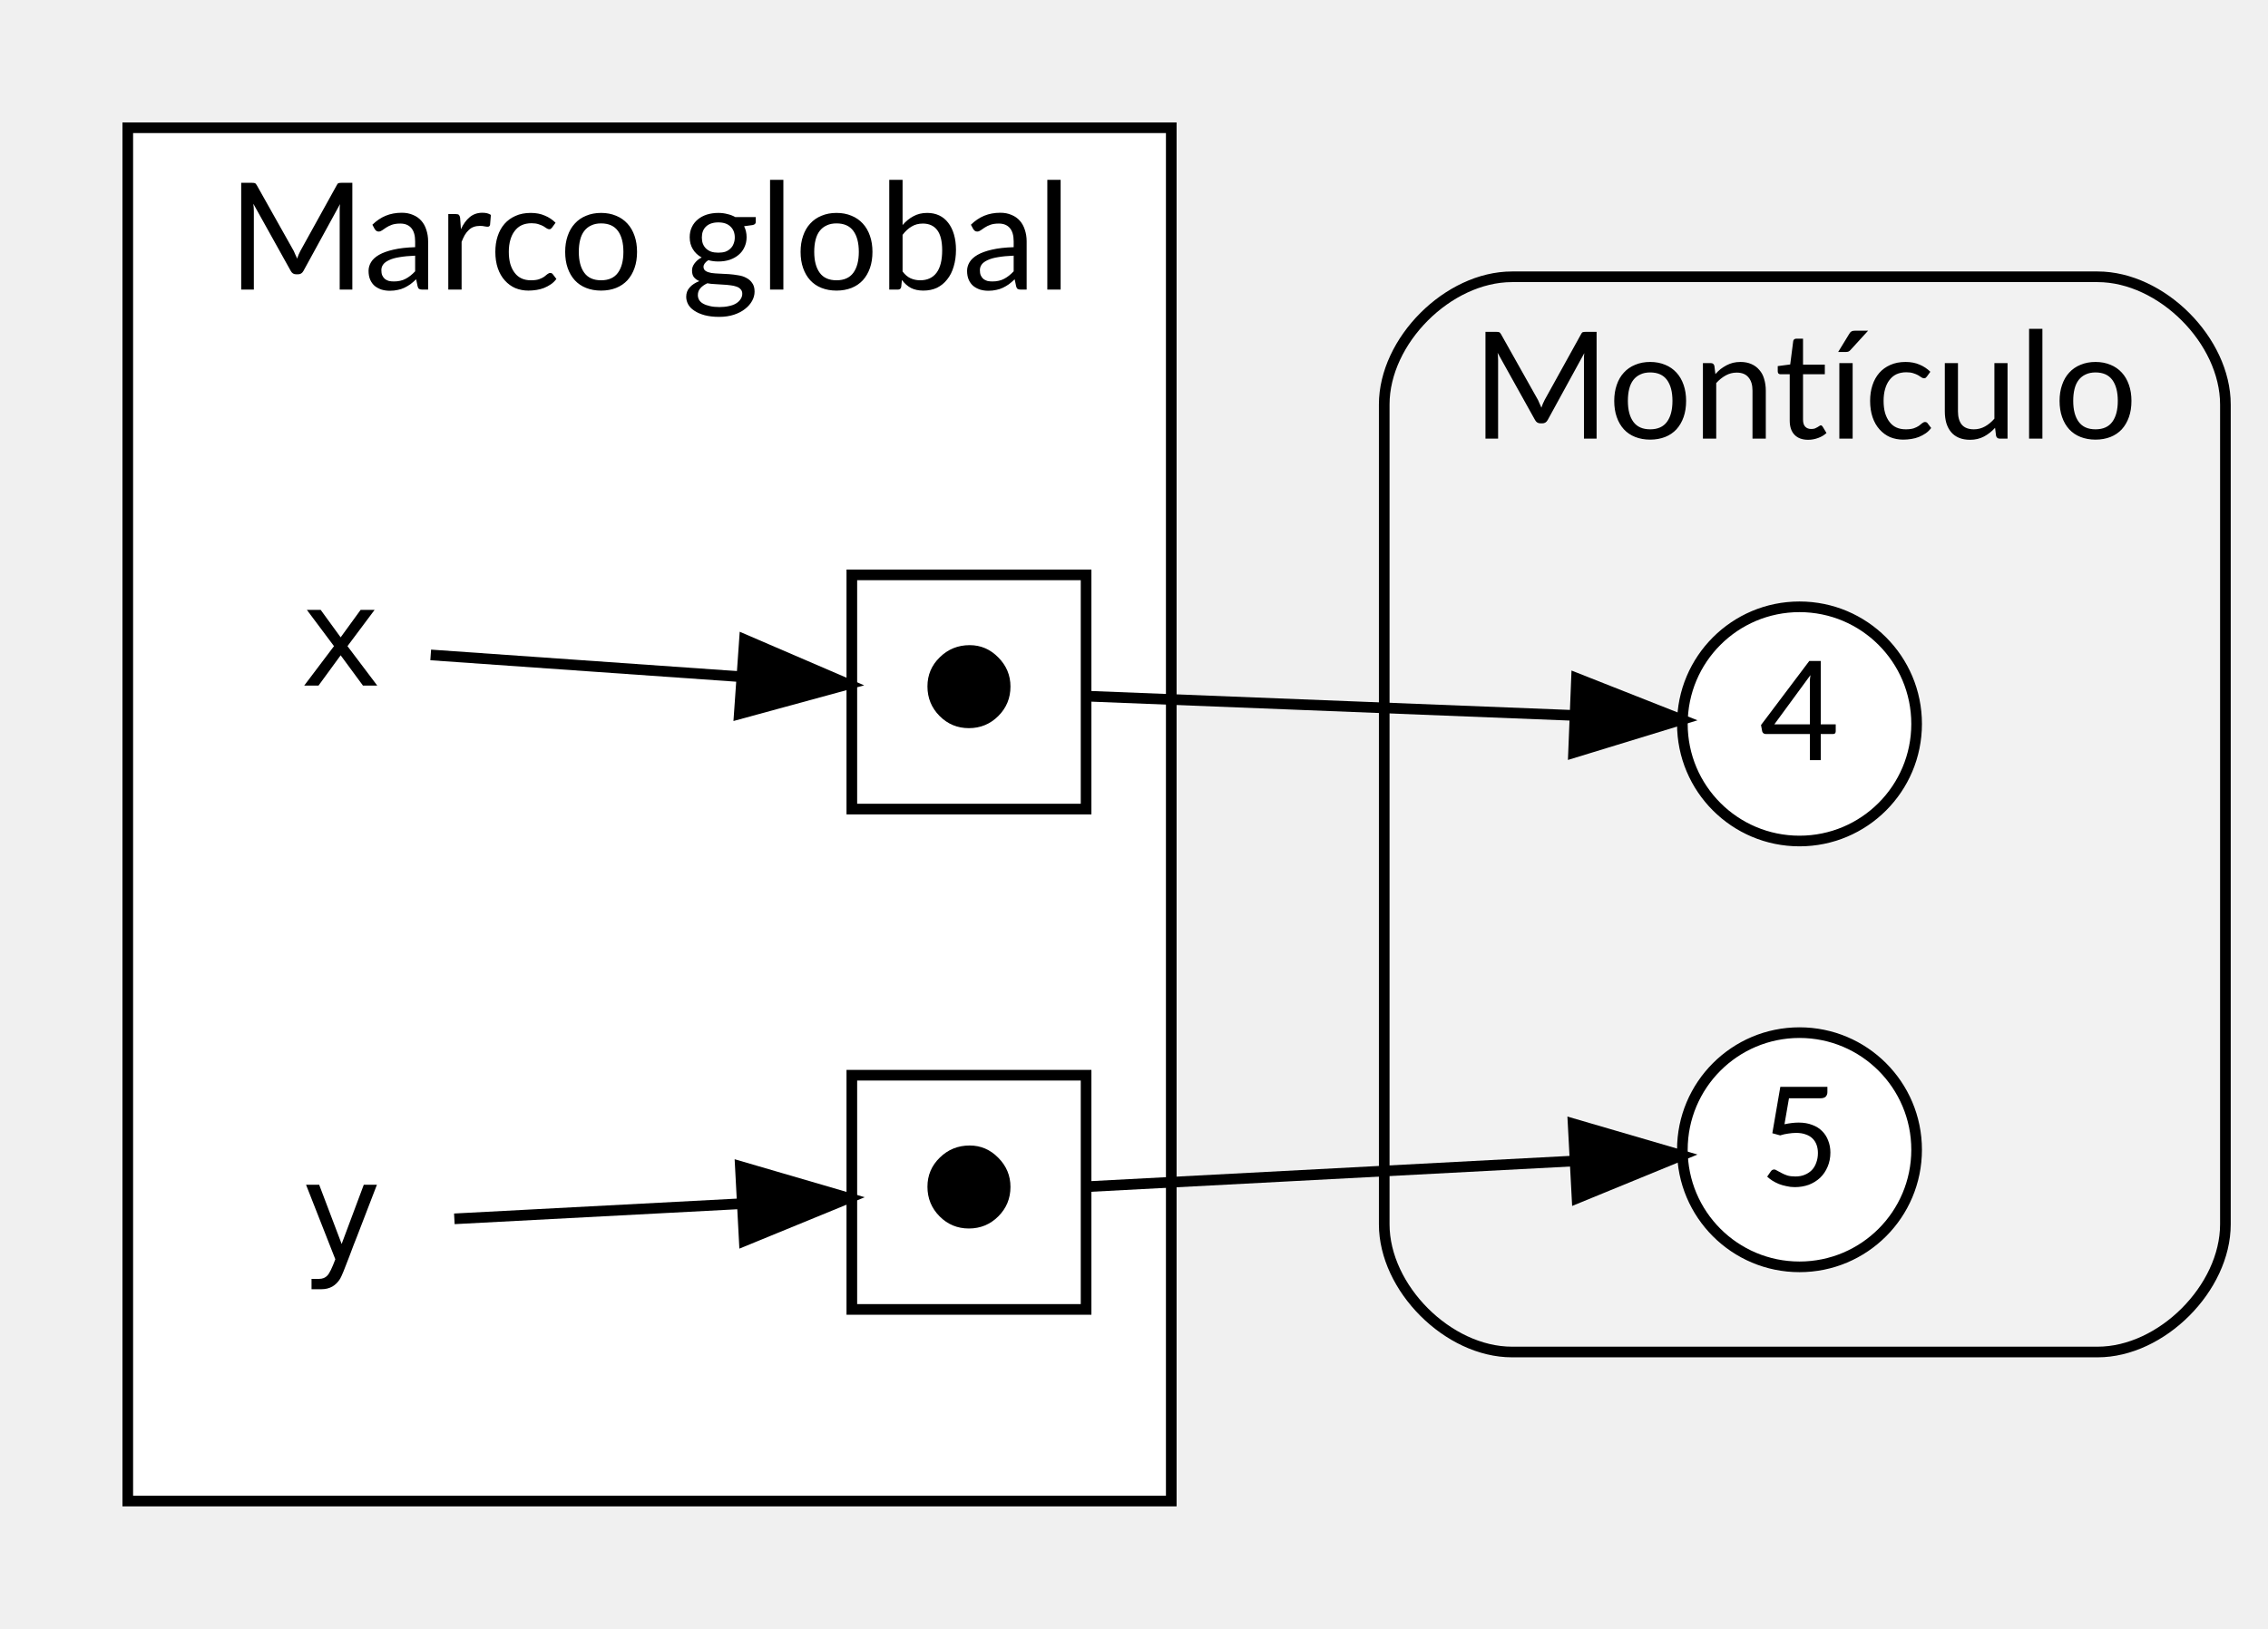
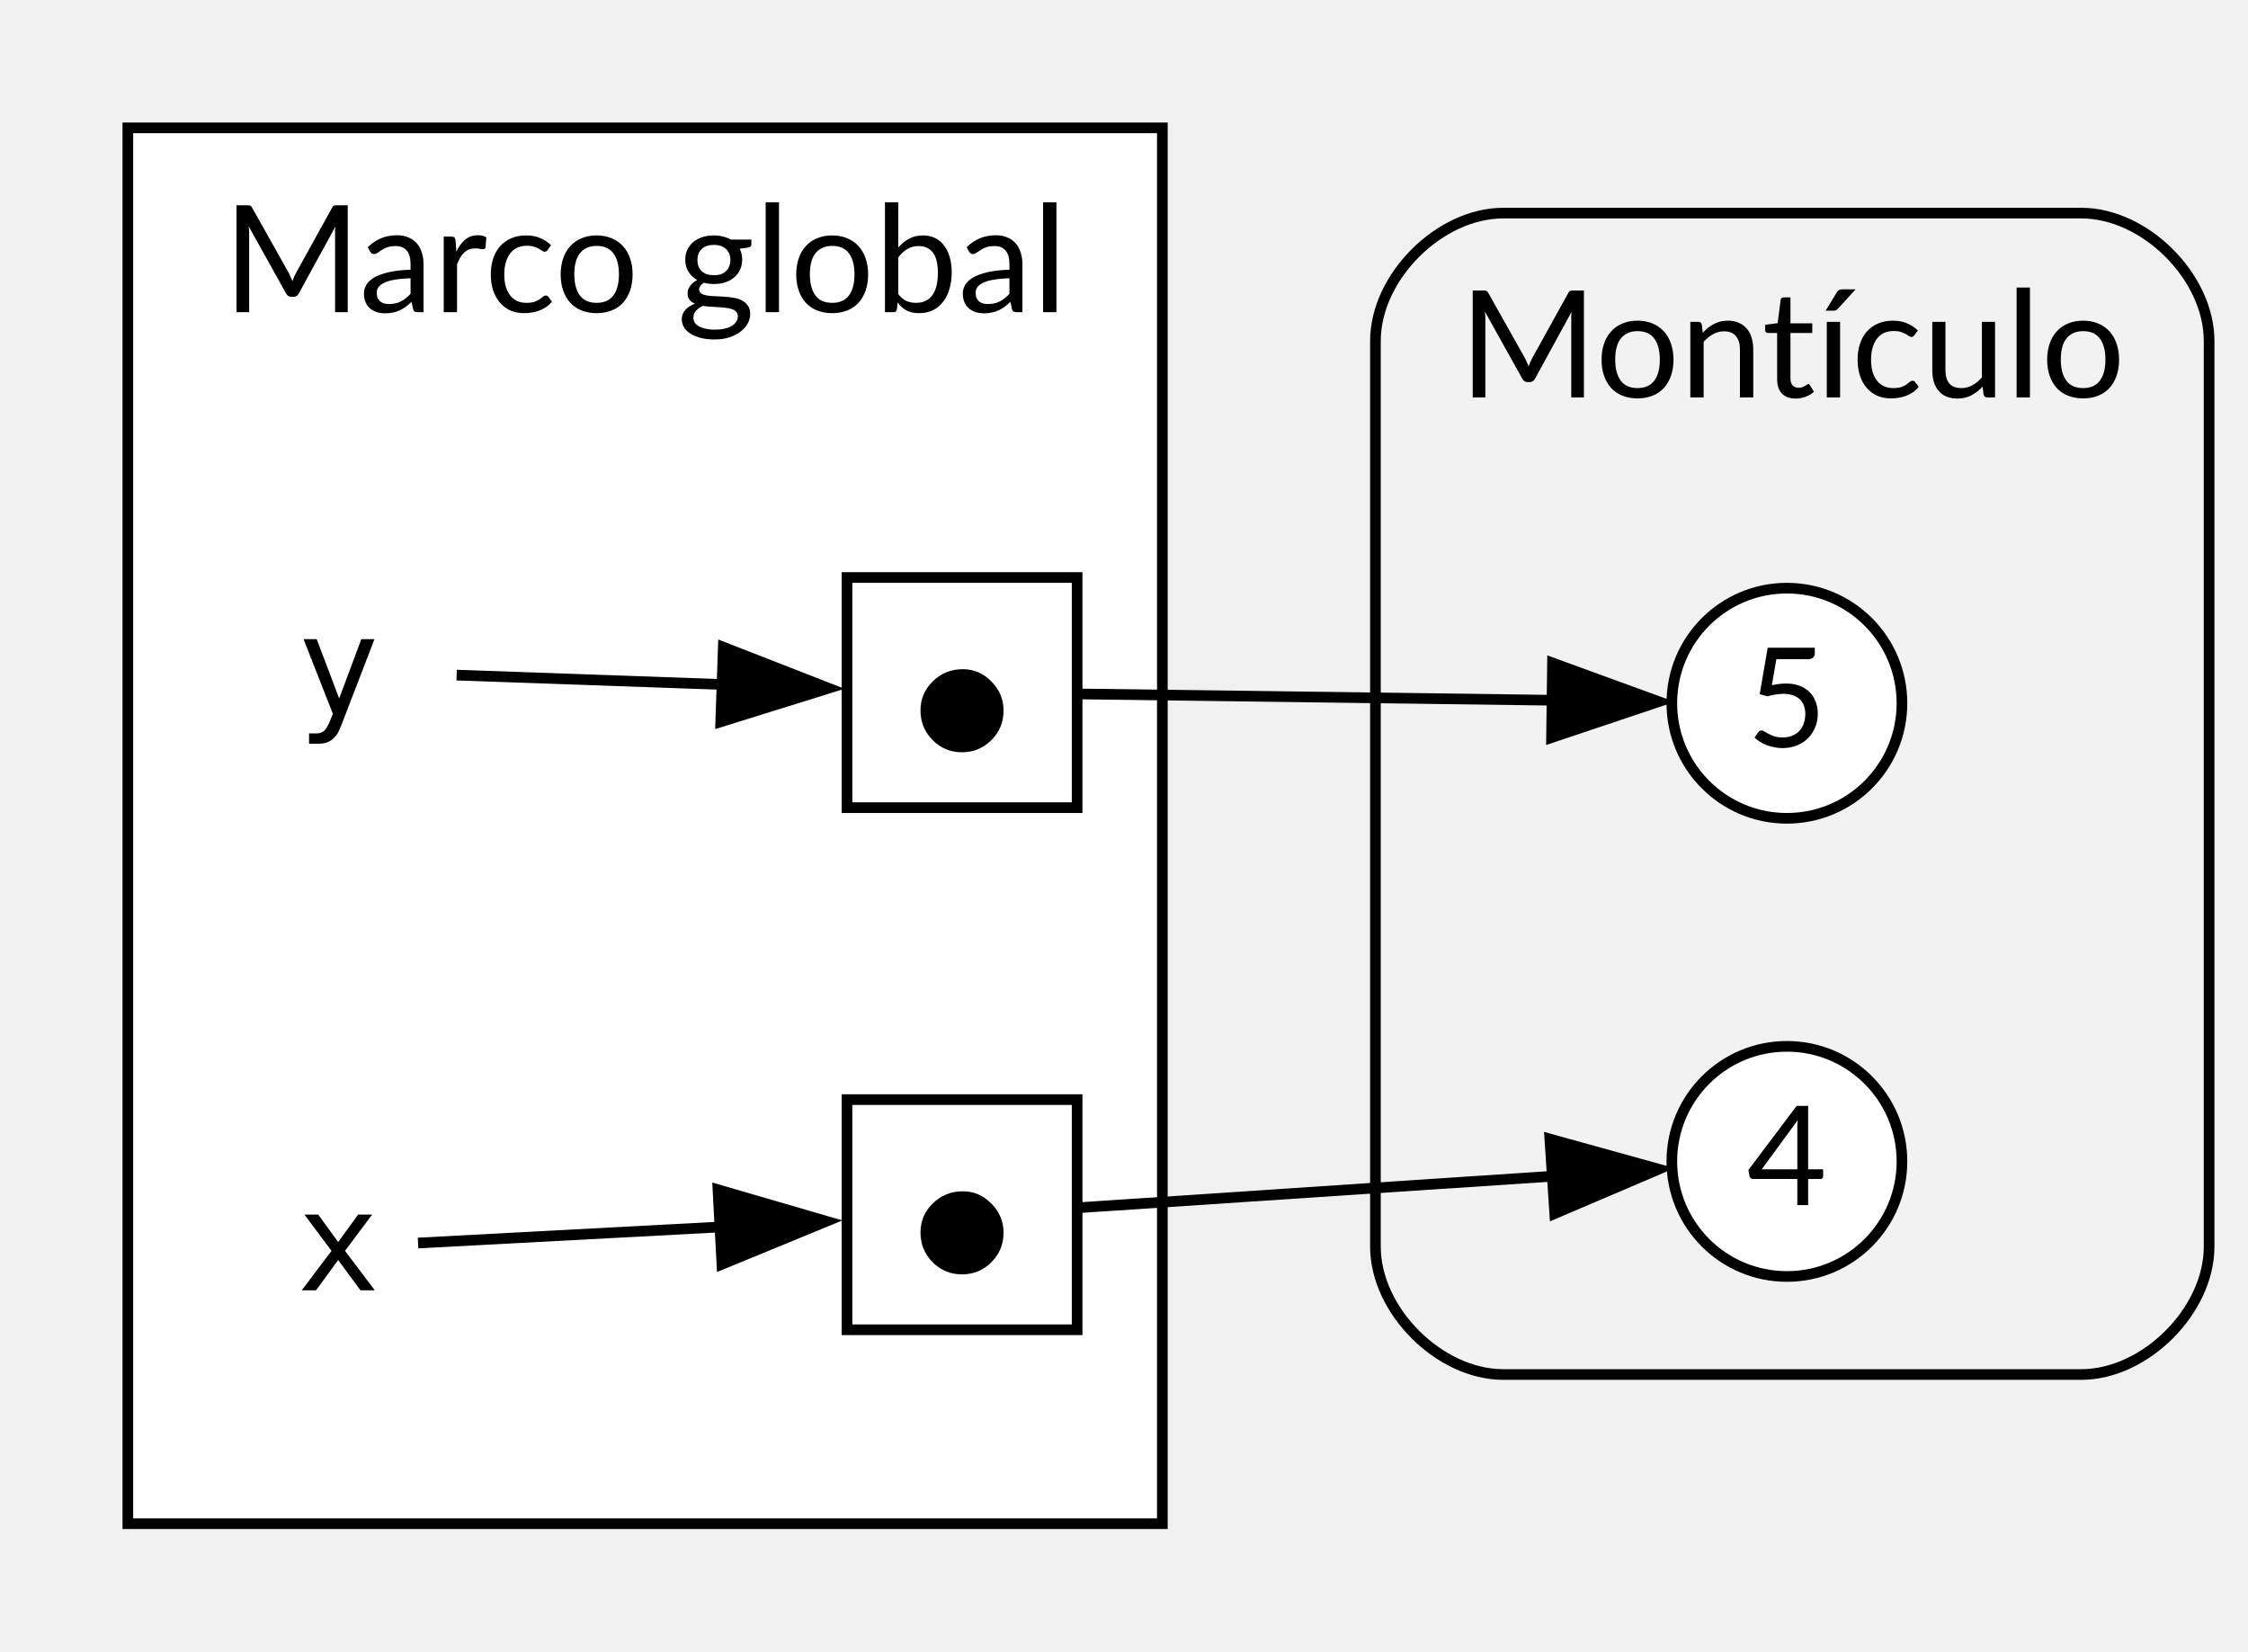
- <svg xmlns="http://www.w3.org/2000/svg" width="213pt" height="153pt" viewBox="0.00 0.00 213.00 153.00">
-   <g id="graph0" class="graph" transform="scale(1 1) rotate(0) translate(4 149)">
+ <svg xmlns="http://www.w3.org/2000/svg" width="211pt" height="155pt" viewBox="0.00 0.00 211.00 155.00">
+   <g id="graph0" class="graph" transform="scale(1 1) rotate(0) translate(4 151)">
    <g id="clust1" class="cluster">
-       <path fill="#f2f2f2" stroke="black" d="M138,-22C138,-22 193,-22 193,-22 199,-22 205,-28 205,-34 205,-34 205,-111 205,-111 205,-117 199,-123 193,-123 193,-123 138,-123 138,-123 132,-123 126,-117 126,-111 126,-111 126,-34 126,-34 126,-28 132,-22 138,-22" />
-       <text text-anchor="middle" x="165.5" y="-107.8" font-family="Lato" font-size="14.00">Montículo</text>
+       <path fill="#f2f2f2" stroke="black" d="M137.1,-22C137.1,-22 191.35,-22 191.35,-22 197.35,-22 203.35,-28 203.35,-34 203.35,-34 203.35,-119 203.35,-119 203.35,-125 197.35,-131 191.35,-131 191.35,-131 137.1,-131 137.1,-131 131.1,-131 125.1,-125 125.1,-119 125.1,-119 125.1,-34 125.1,-34 125.1,-28 131.1,-22 137.1,-22" />
+       <text xml:space="preserve" text-anchor="middle" x="164.22" y="-113.7" font-family="Lato" font-size="14.00">Montículo</text>
    </g>
    <g id="clust2" class="cluster">
-       <polygon fill="white" stroke="black" points="8,-8 8,-137 106,-137 106,-8 8,-8" />
-       <text text-anchor="middle" x="57" y="-121.8" font-family="Lato" font-size="14.00">Marco global</text>
+       <polygon fill="white" stroke="black" points="8,-8 8,-139 105.1,-139 105.1,-8 8,-8" />
+       <text xml:space="preserve" text-anchor="middle" x="56.55" y="-121.7" font-family="Lato" font-size="14.00">Marco global</text>
    </g>
    <g id="node1" class="node">
-       <ellipse fill="white" stroke="black" cx="165" cy="-81" rx="11" ry="11" />
-       <text text-anchor="middle" x="165" y="-77.6" font-family="Lato" font-size="13.00">4</text>
+       <ellipse fill="white" stroke="black" cx="163.72" cy="-42" rx="10.8" ry="10.8" />
+       <text xml:space="preserve" text-anchor="middle" x="163.72" y="-37.9" font-family="Lato" font-size="13.00">4</text>
    </g>
    <g id="node2" class="node">
-       <ellipse fill="white" stroke="black" cx="165" cy="-41" rx="11" ry="11" />
-       <text text-anchor="middle" x="165" y="-37.6" font-family="Lato" font-size="13.00">5</text>
+       <ellipse fill="white" stroke="black" cx="163.72" cy="-85" rx="10.8" ry="10.8" />
+       <text xml:space="preserve" text-anchor="middle" x="163.72" y="-80.9" font-family="Lato" font-size="13.00">5</text>
    </g>
    <g id="node3" class="node">
-       <polygon fill="transparent" stroke="transparent" points="28.5,-106 27.5,-106 27.5,-70 28.5,-70 28.5,-106" />
-       <text text-anchor="middle" x="28" y="-84.6" font-family="monospace" font-size="13.00">x</text>
+       <polygon fill="none" stroke="none" points="28.11,-52 27.39,-52 27.39,-16 28.11,-16 28.11,-52" />
+       <text xml:space="preserve" text-anchor="middle" x="27.75" y="-29.9" font-family="monospace" font-size="13.00">x</text>
    </g>
    <g id="node5" class="node">
-       <polygon fill="white" stroke="black" points="98,-95 76,-95 76,-73 98,-73 98,-95" />
-       <text text-anchor="middle" x="87" y="-80.6" font-family="monospace" font-size="13.00">⬤</text>
+       <polygon fill="white" stroke="black" points="97.1,-47.8 75.5,-47.8 75.5,-26.2 97.1,-26.2 97.1,-47.8" />
+       <text xml:space="preserve" text-anchor="middle" x="86.3" y="-31.4" font-family="monospace" font-size="13.00">⬤</text>
    </g>
    <g id="edge1" class="edge">
-       <path fill="none" stroke="black" d="M36.45,-87.48C43.81,-86.96 55.4,-86.15 65.51,-85.44" />
-       <polygon fill="black" stroke="black" points="65.92,-88.92 75.65,-84.73 65.43,-81.94 65.92,-88.92" />
+       <path fill="none" stroke="black" d="M35.24,-34.34C42.17,-34.71 53.53,-35.31 63.68,-35.85" />
+       <polygon fill="black" stroke="black" points="63.39,-39.34 73.56,-36.38 63.76,-32.35 63.39,-39.34" />
    </g>
    <g id="node4" class="node">
-       <polygon fill="transparent" stroke="transparent" points="28.5,-52 27.5,-52 27.5,-16 28.5,-16 28.5,-52" />
-       <text text-anchor="middle" x="28" y="-30.6" font-family="monospace" font-size="13.00">y</text>
+       <polygon fill="none" stroke="none" points="28.11,-106 27.39,-106 27.39,-70 28.11,-70 28.11,-106" />
+       <text xml:space="preserve" text-anchor="middle" x="27.75" y="-83.9" font-family="monospace" font-size="13.00">y</text>
    </g>
    <g id="node6" class="node">
-       <polygon fill="white" stroke="black" points="98,-48 76,-48 76,-26 98,-26 98,-48" />
-       <text text-anchor="middle" x="87" y="-33.6" font-family="monospace" font-size="13.00">⬤</text>
+       <polygon fill="white" stroke="black" points="97.1,-96.8 75.5,-96.8 75.5,-75.2 97.1,-75.2 97.1,-96.8" />
+       <text xml:space="preserve" text-anchor="middle" x="86.3" y="-80.4" font-family="monospace" font-size="13.00">⬤</text>
    </g>
    <g id="edge3" class="edge">
-       <path fill="none" stroke="black" d="M38.67,-34.51C45.99,-34.89 56.3,-35.44 65.43,-35.92" />
-       <polygon fill="black" stroke="black" points="65.53,-39.43 75.7,-36.46 65.9,-32.44 65.53,-39.43" />
+       <path fill="none" stroke="black" d="M38.86,-87.64C45.86,-87.4 55.43,-87.06 64.06,-86.75" />
+       <polygon fill="black" stroke="black" points="63.89,-90.26 73.76,-86.41 63.65,-83.26 63.89,-90.26" />
    </g>
    <g id="edge2" class="edge">
-       <path fill="none" stroke="black" d="M98.25,-83.6C109.87,-83.14 129.11,-82.38 143.78,-81.8" />
-       <polygon fill="black" stroke="black" points="144.06,-85.29 153.91,-81.4 143.78,-78.3 144.06,-85.29" />
+       <path fill="none" stroke="black" d="M97.47,-37.67C108.79,-38.42 127.39,-39.66 141.84,-40.62" />
+       <polygon fill="black" stroke="black" points="141.47,-44.1 151.68,-41.27 141.93,-37.11 141.47,-44.1" />
    </g>
    <g id="edge4" class="edge">
-       <path fill="none" stroke="black" d="M98.25,-37.54C109.87,-38.15 129.11,-39.16 143.78,-39.94" />
-       <polygon fill="black" stroke="black" points="143.74,-43.44 153.91,-40.47 144.11,-36.45 143.74,-43.44" />
+       <path fill="none" stroke="black" d="M97.47,-85.87C108.79,-85.72 127.39,-85.47 141.84,-85.28" />
+       <polygon fill="black" stroke="black" points="141.72,-88.78 151.68,-85.15 141.63,-81.78 141.72,-88.78" />
    </g>
  </g>
</svg>
